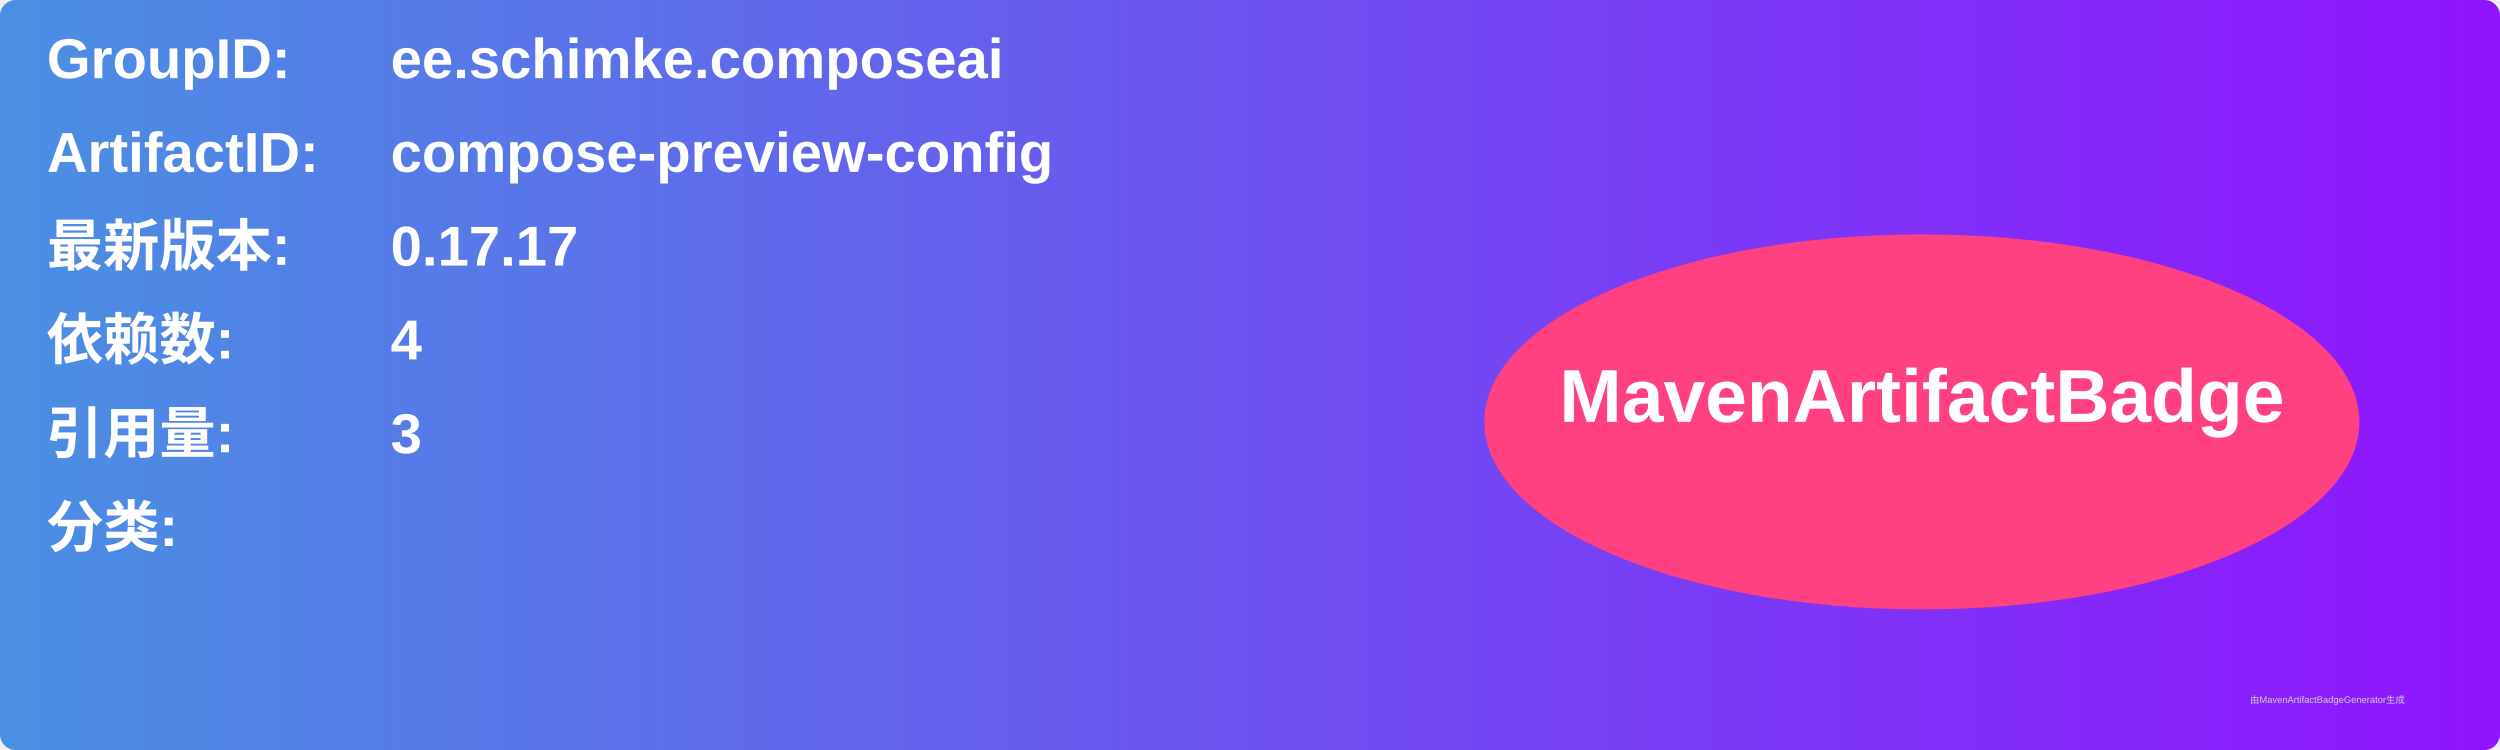
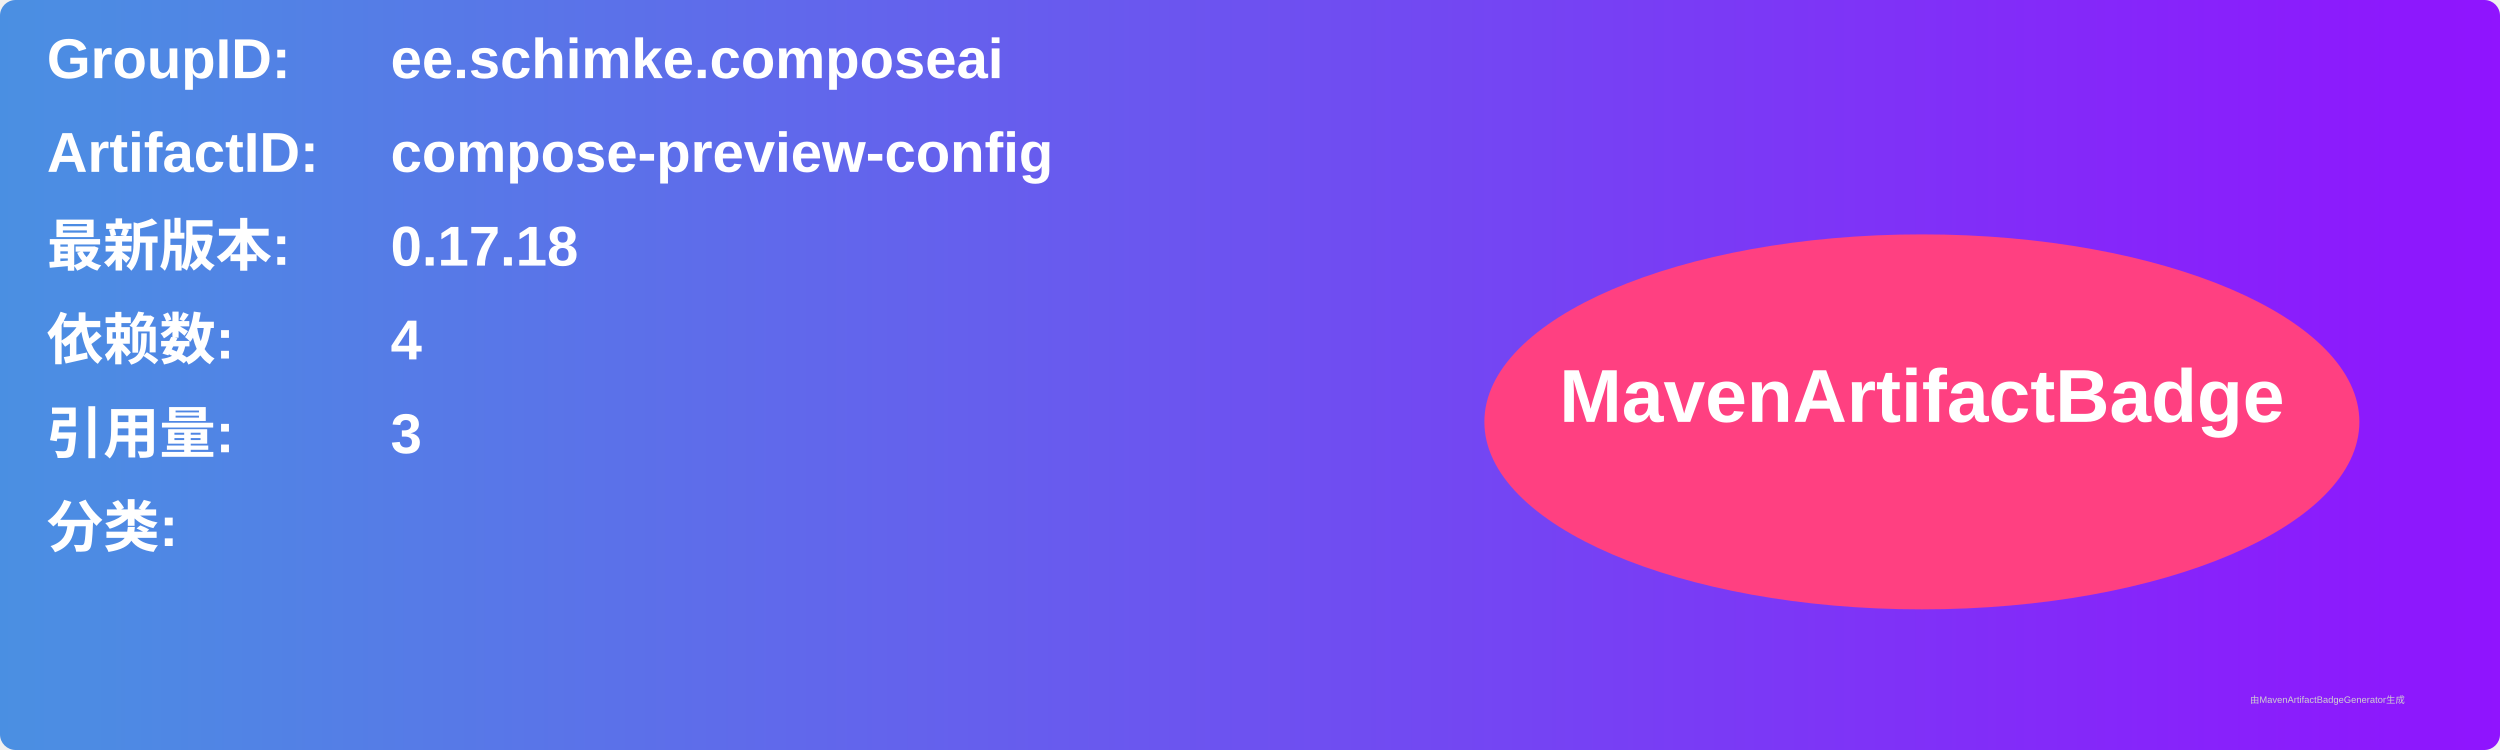
<svg xmlns="http://www.w3.org/2000/svg" width="800" height="240" viewBox="0 0 800 240">
  <linearGradient id="grad" x1="0%" y1="0%" x2="100%" y2="0%">
    <stop offset="0%" stop-color="#4a90e2" />
    <stop offset="100%" stop-color="#9013fe" />
  </linearGradient>
  <rect width="100%" height="100%" rx="5" ry="5" fill="url(#grad)" />
  <g transform="translate(15, 15)">
    <text x="0" y="10" font-family="Arial" font-size="18" fill="white" font-weight="bold" width="260">GroupID:</text>
    <text x="110" y="10" font-family="Arial" font-size="18" fill="white" font-weight="bold" width="460">ee.schimke.composeai</text>
    <text x="0" y="40" font-family="Arial" font-size="18" fill="white" font-weight="bold" width="260">ArtifactID:</text>
    <text x="110" y="40" font-family="Arial" font-size="18" fill="white" font-weight="bold" width="460">compose-preview-config</text>
    <text x="0" y="70" font-family="Arial" font-size="18" fill="white" font-weight="bold">最新版本:</text>
    <text x="110" y="70" font-family="Arial" font-size="18" fill="white" font-weight="bold">
-       <tspan font-weight="bold">0.17.17</tspan>
+       <tspan font-weight="bold">0.17.18</tspan>
    </text>
    <text x="0" y="100" font-family="Arial" font-size="18" fill="white" font-weight="bold">依赖数: </text>
    <text x="110" y="100" font-family="Arial" font-size="18" fill="white">
      <tspan font-weight="bold">4</tspan>
    </text>
    <text x="0" y="130" font-family="Arial" font-size="18" fill="white" font-weight="bold">引用量: </text>
    <text x="110" y="130" font-family="Arial" font-size="18" fill="white">
      <tspan font-weight="bold">3</tspan>
    </text>
    <text x="0" y="160" font-family="Arial" font-size="18" fill="white" font-weight="bold">分类:</text>
    <text x="10" y="190" font-family="Arial" font-size="10" fill="white">
      <tspan font-weight="bold" />
    </text>
    <ellipse cx="600" cy="120" rx="140" ry="60" fill="#ff4081" />
    <text x="600" y="120" text-anchor="middle" font-family="Arial" font-size="24" fill="white" font-weight="bold">MavenArtifactBadge</text>
  </g>
  <text x="720" y="225" font-family="Arial" font-size="3" fill="#d0d0d0">由MavenArtifactBadgeGenerator生成</text>
</svg>
